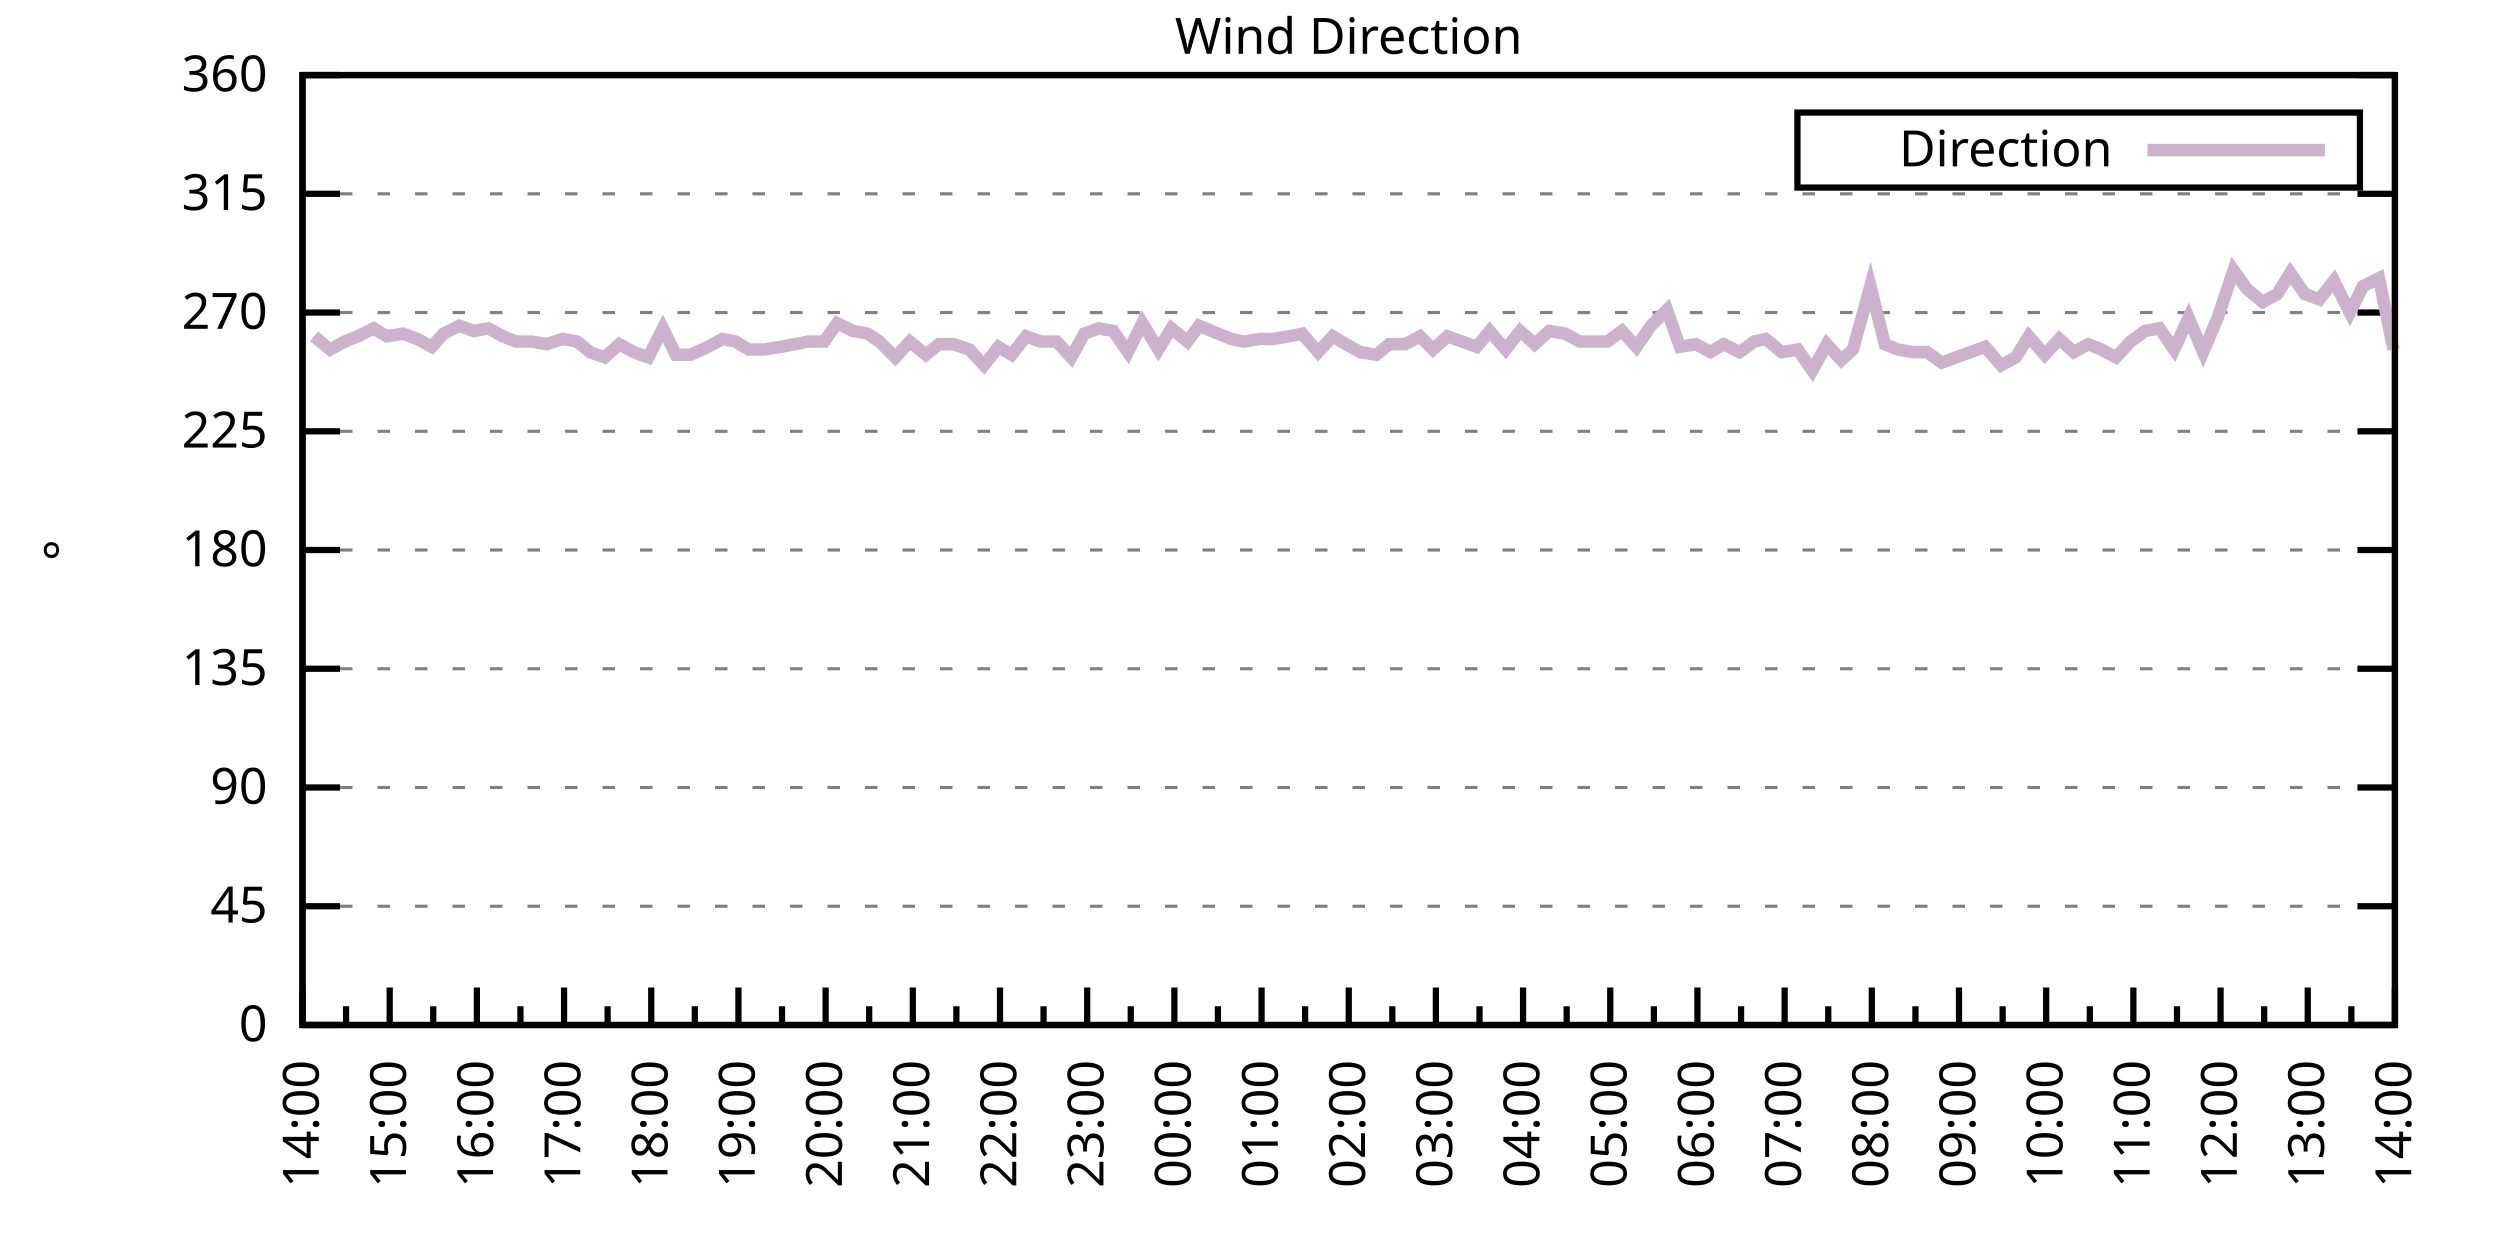
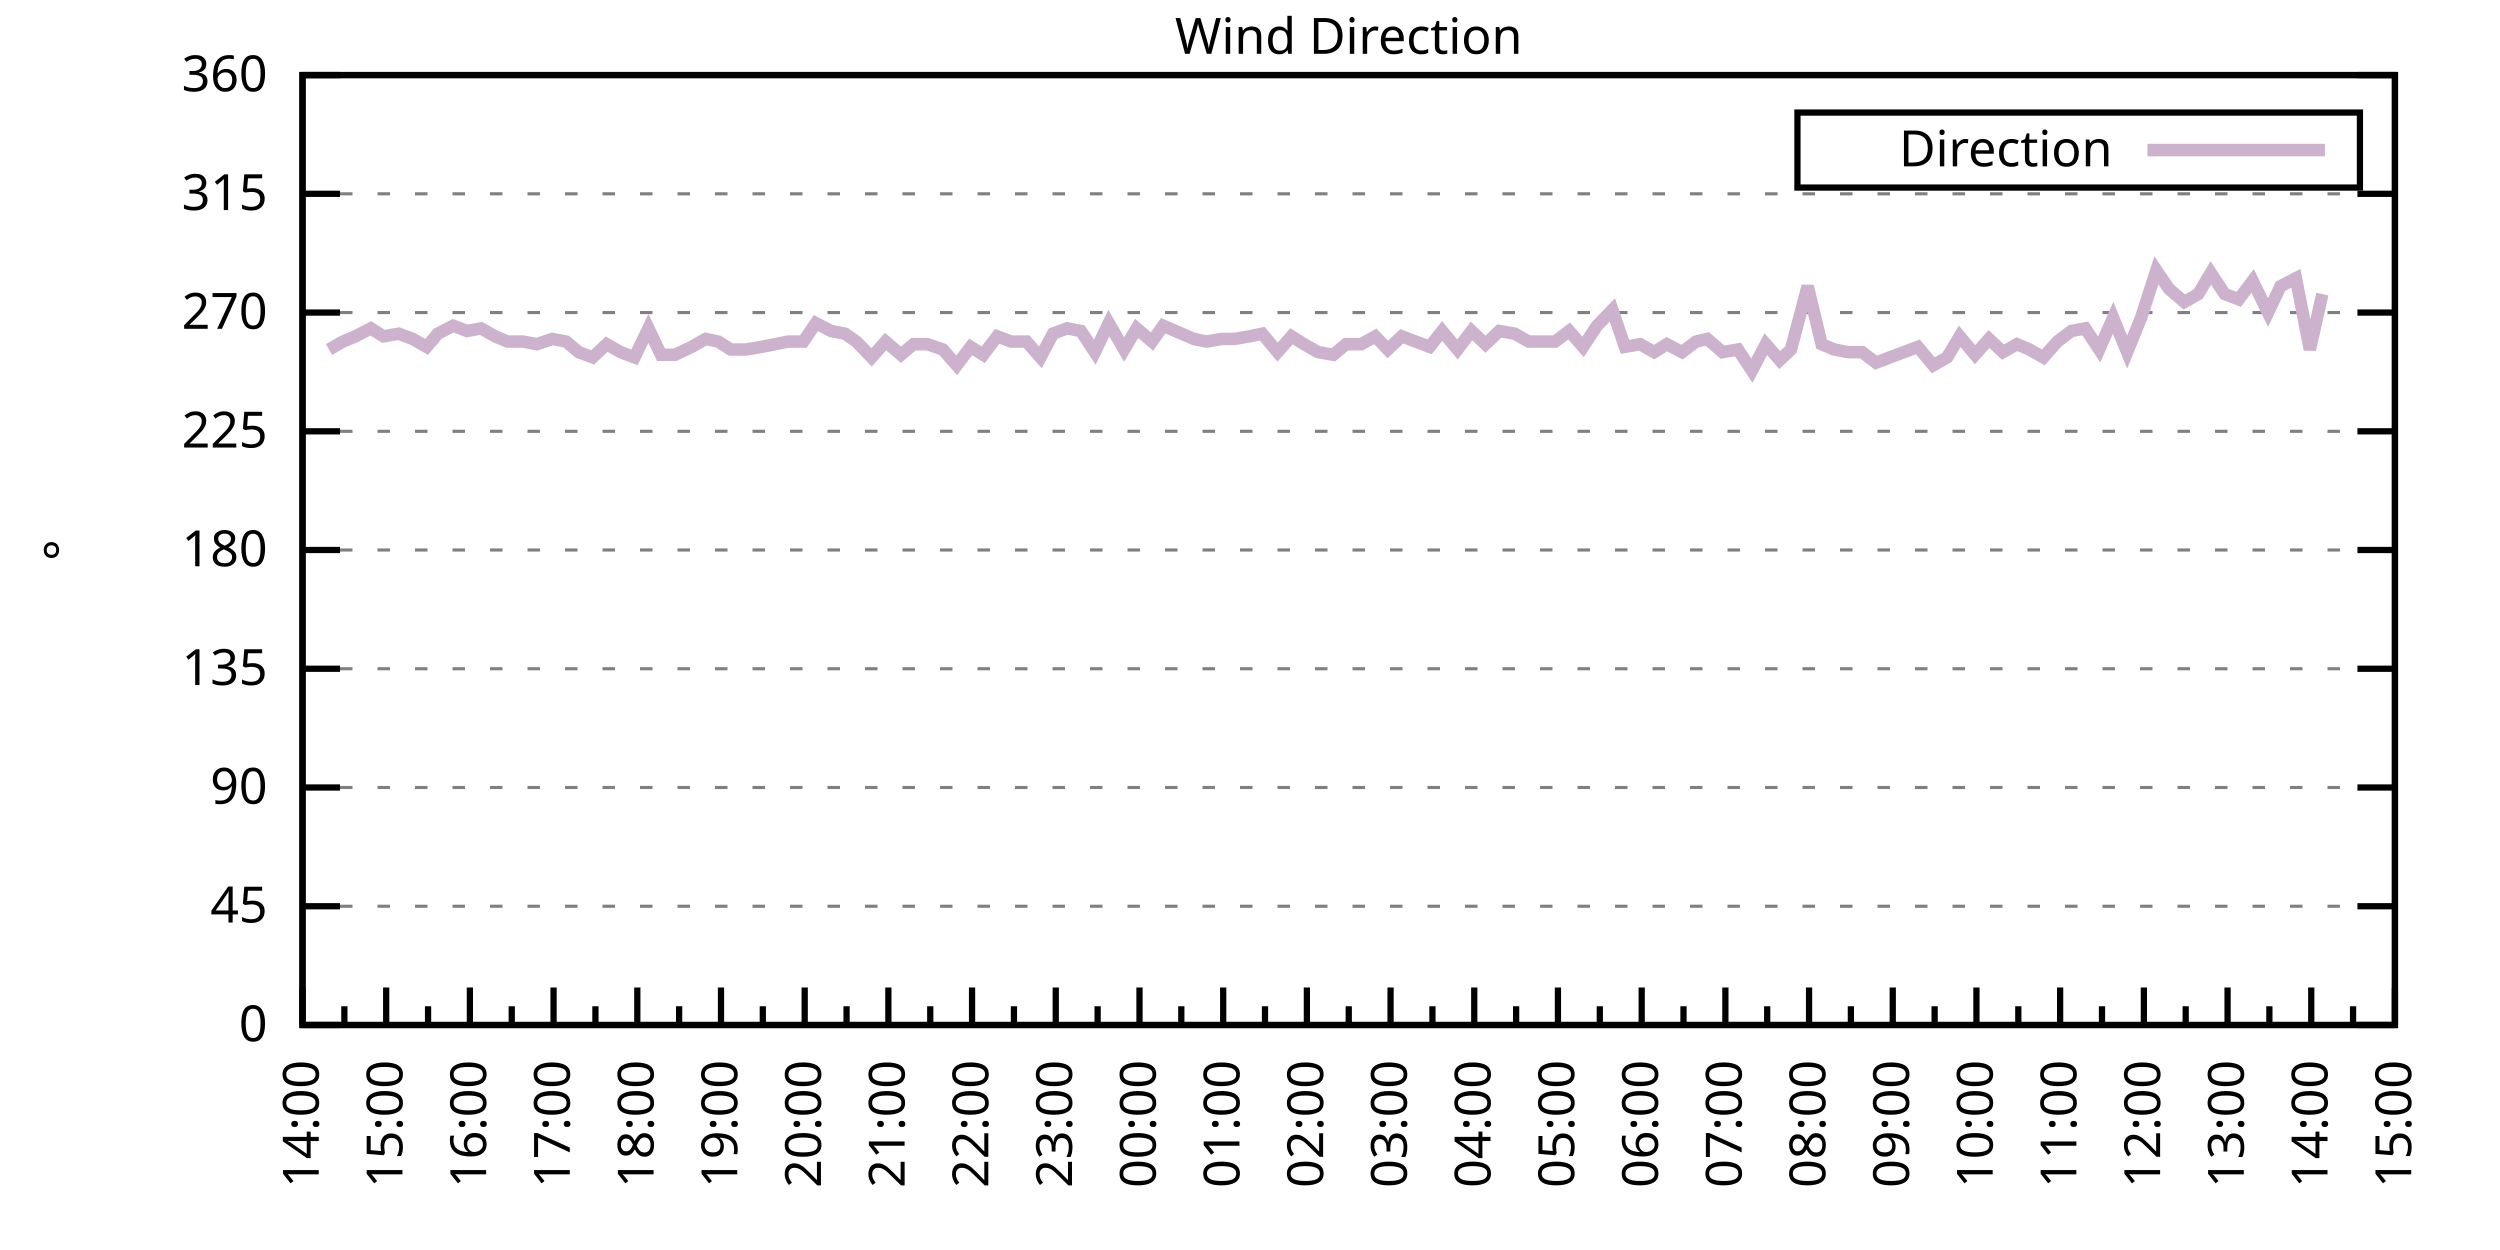
<svg xmlns="http://www.w3.org/2000/svg" xmlns:xlink="http://www.w3.org/1999/xlink" width="400" height="200" viewBox="0 0 400 200">
  <g id="gnuplot_canvas">
    <rect x="0" y="0" width="400" height="200" fill="none" />
    <defs>
      <circle id="gpDot" r="0.5" stroke-width="0.5" stroke="currentColor" />
      <path id="gpPt0" stroke-width="0.333" stroke="currentColor" d="M-1,0 h2 M0,-1 v2" />
      <path id="gpPt1" stroke-width="0.333" stroke="currentColor" d="M-1,-1 L1,1 M1,-1 L-1,1" />
      <path id="gpPt2" stroke-width="0.333" stroke="currentColor" d="M-1,0 L1,0 M0,-1 L0,1 M-1,-1 L1,1 M-1,1 L1,-1" />
      <rect id="gpPt3" stroke-width="0.333" stroke="currentColor" x="-1" y="-1" width="2" height="2" />
      <rect id="gpPt4" stroke-width="0.333" stroke="currentColor" fill="currentColor" x="-1" y="-1" width="2" height="2" />
      <circle id="gpPt5" stroke-width="0.333" stroke="currentColor" cx="0" cy="0" r="1" />
      <use xlink:href="#gpPt5" id="gpPt6" fill="currentColor" stroke="none" />
      <path id="gpPt7" stroke-width="0.333" stroke="currentColor" d="M0,-1.33 L-1.33,0.67 L1.33,0.67 z" />
      <use xlink:href="#gpPt7" id="gpPt8" fill="currentColor" stroke="none" />
      <use xlink:href="#gpPt7" id="gpPt9" stroke="currentColor" transform="rotate(180)" />
      <use xlink:href="#gpPt9" id="gpPt10" fill="currentColor" stroke="none" />
      <use xlink:href="#gpPt3" id="gpPt11" stroke="currentColor" transform="rotate(45)" />
      <use xlink:href="#gpPt11" id="gpPt12" fill="currentColor" stroke="none" />
      <path id="gpPt13" stroke-width="0.333" stroke="currentColor" d="M0,1.330 L1.265,0.411 L0.782,-1.067 L-0.782,-1.076 L-1.265,0.411 z" />
      <use xlink:href="#gpPt13" id="gpPt14" fill="currentColor" stroke="none" />
      <filter id="textbox" filterUnits="objectBoundingBox" x="0" y="0" height="1" width="1">
        <feFlood flood-color="white" flood-opacity="1" result="bgnd" />
        <feComposite in="SourceGraphic" in2="bgnd" operator="atop" />
      </filter>
      <filter id="greybox" filterUnits="objectBoundingBox" x="0" y="0" height="1" width="1">
        <feFlood flood-color="lightgrey" flood-opacity="1" result="grey" />
        <feComposite in="SourceGraphic" in2="grey" operator="atop" />
      </filter>
    </defs>
    <g fill="none" color="white" stroke="currentColor" stroke-width="1.00" stroke-linecap="butt" stroke-linejoin="miter">
</g>
    <g fill="none" color="black" stroke="currentColor" stroke-width="1.00" stroke-linecap="butt" stroke-linejoin="miter">
      <g stroke="none" shape-rendering="crispEdges">
        <polygon fill="rgb(255, 255, 255)" points="48.40,164.00 383.18,164.00 383.18,12.02 48.40,12.02 " />
      </g>
    </g>
    <g fill="none" color="black" stroke="currentColor" stroke-width="1.00" stroke-linecap="butt" stroke-linejoin="miter">
</g>
    <g fill="none" color="black" stroke="black" stroke-width="0.50" stroke-linecap="butt" stroke-linejoin="miter">
</g>
    <g fill="none" color="gray" stroke="currentColor" stroke-width="0.50" stroke-linecap="butt" stroke-linejoin="miter">
      <path stroke="gray" stroke-dasharray="2,4" class="gridline" d="M48.40,164.00 L383.19,164.00  " />
    </g>
    <g fill="none" color="gray" stroke="gray" stroke-width="1.00" stroke-linecap="butt" stroke-linejoin="miter">
</g>
    <g fill="none" color="black" stroke="currentColor" stroke-width="1.00" stroke-linecap="butt" stroke-linejoin="miter">
      <path stroke="black" d="M48.40,164.00 L54.40,164.00 M383.19,164.00 L377.19,164.00  " />
      <g transform="translate(42.80,166.60)" stroke="none" fill="black" font-family="Sans" font-size="8.00" text-anchor="end">
        <text>
          <tspan font-family="Sans"> 0</tspan>
        </text>
      </g>
    </g>
    <g fill="none" color="black" stroke="currentColor" stroke-width="1.00" stroke-linecap="butt" stroke-linejoin="miter">
</g>
    <g fill="none" color="black" stroke="black" stroke-width="0.50" stroke-linecap="butt" stroke-linejoin="miter">
</g>
    <g fill="none" color="gray" stroke="currentColor" stroke-width="0.50" stroke-linecap="butt" stroke-linejoin="miter">
      <path stroke="gray" stroke-dasharray="2,4" class="gridline" d="M48.40,145.00 L383.19,145.00  " />
    </g>
    <g fill="none" color="gray" stroke="gray" stroke-width="1.00" stroke-linecap="butt" stroke-linejoin="miter">
</g>
    <g fill="none" color="black" stroke="currentColor" stroke-width="1.00" stroke-linecap="butt" stroke-linejoin="miter">
      <path stroke="black" d="M48.40,145.00 L54.40,145.00 M383.19,145.00 L377.19,145.00  " />
      <g transform="translate(42.80,147.60)" stroke="none" fill="black" font-family="Sans" font-size="8.00" text-anchor="end">
        <text>
          <tspan font-family="Sans"> 45</tspan>
        </text>
      </g>
    </g>
    <g fill="none" color="black" stroke="currentColor" stroke-width="1.00" stroke-linecap="butt" stroke-linejoin="miter">
</g>
    <g fill="none" color="black" stroke="black" stroke-width="0.50" stroke-linecap="butt" stroke-linejoin="miter">
</g>
    <g fill="none" color="gray" stroke="currentColor" stroke-width="0.50" stroke-linecap="butt" stroke-linejoin="miter">
      <path stroke="gray" stroke-dasharray="2,4" class="gridline" d="M48.40,126.00 L383.19,126.00  " />
    </g>
    <g fill="none" color="gray" stroke="gray" stroke-width="1.00" stroke-linecap="butt" stroke-linejoin="miter">
</g>
    <g fill="none" color="black" stroke="currentColor" stroke-width="1.00" stroke-linecap="butt" stroke-linejoin="miter">
      <path stroke="black" d="M48.40,126.00 L54.40,126.00 M383.19,126.00 L377.19,126.00  " />
      <g transform="translate(42.80,128.60)" stroke="none" fill="black" font-family="Sans" font-size="8.00" text-anchor="end">
        <text>
          <tspan font-family="Sans"> 90</tspan>
        </text>
      </g>
    </g>
    <g fill="none" color="black" stroke="currentColor" stroke-width="1.00" stroke-linecap="butt" stroke-linejoin="miter">
</g>
    <g fill="none" color="black" stroke="black" stroke-width="0.50" stroke-linecap="butt" stroke-linejoin="miter">
</g>
    <g fill="none" color="gray" stroke="currentColor" stroke-width="0.50" stroke-linecap="butt" stroke-linejoin="miter">
      <path stroke="gray" stroke-dasharray="2,4" class="gridline" d="M48.40,107.00 L383.19,107.00  " />
    </g>
    <g fill="none" color="gray" stroke="gray" stroke-width="1.00" stroke-linecap="butt" stroke-linejoin="miter">
</g>
    <g fill="none" color="black" stroke="currentColor" stroke-width="1.00" stroke-linecap="butt" stroke-linejoin="miter">
      <path stroke="black" d="M48.40,107.00 L54.40,107.00 M383.19,107.00 L377.19,107.00  " />
      <g transform="translate(42.80,109.60)" stroke="none" fill="black" font-family="Sans" font-size="8.00" text-anchor="end">
        <text>
          <tspan font-family="Sans"> 135</tspan>
        </text>
      </g>
    </g>
    <g fill="none" color="black" stroke="currentColor" stroke-width="1.00" stroke-linecap="butt" stroke-linejoin="miter">
</g>
    <g fill="none" color="black" stroke="black" stroke-width="0.50" stroke-linecap="butt" stroke-linejoin="miter">
</g>
    <g fill="none" color="gray" stroke="currentColor" stroke-width="0.50" stroke-linecap="butt" stroke-linejoin="miter">
      <path stroke="gray" stroke-dasharray="2,4" class="gridline" d="M48.40,88.00 L383.19,88.00  " />
    </g>
    <g fill="none" color="gray" stroke="gray" stroke-width="1.00" stroke-linecap="butt" stroke-linejoin="miter">
</g>
    <g fill="none" color="black" stroke="currentColor" stroke-width="1.00" stroke-linecap="butt" stroke-linejoin="miter">
      <path stroke="black" d="M48.40,88.00 L54.40,88.00 M383.19,88.00 L377.19,88.00  " />
      <g transform="translate(42.80,90.60)" stroke="none" fill="black" font-family="Sans" font-size="8.00" text-anchor="end">
        <text>
          <tspan font-family="Sans"> 180</tspan>
        </text>
      </g>
    </g>
    <g fill="none" color="black" stroke="currentColor" stroke-width="1.00" stroke-linecap="butt" stroke-linejoin="miter">
</g>
    <g fill="none" color="black" stroke="black" stroke-width="0.50" stroke-linecap="butt" stroke-linejoin="miter">
</g>
    <g fill="none" color="gray" stroke="currentColor" stroke-width="0.50" stroke-linecap="butt" stroke-linejoin="miter">
      <path stroke="gray" stroke-dasharray="2,4" class="gridline" d="M48.40,69.01 L383.19,69.01  " />
    </g>
    <g fill="none" color="gray" stroke="gray" stroke-width="1.00" stroke-linecap="butt" stroke-linejoin="miter">
</g>
    <g fill="none" color="black" stroke="currentColor" stroke-width="1.00" stroke-linecap="butt" stroke-linejoin="miter">
      <path stroke="black" d="M48.40,69.01 L54.40,69.01 M383.19,69.01 L377.19,69.01  " />
      <g transform="translate(42.80,71.61)" stroke="none" fill="black" font-family="Sans" font-size="8.00" text-anchor="end">
        <text>
          <tspan font-family="Sans"> 225</tspan>
        </text>
      </g>
    </g>
    <g fill="none" color="black" stroke="currentColor" stroke-width="1.00" stroke-linecap="butt" stroke-linejoin="miter">
</g>
    <g fill="none" color="black" stroke="black" stroke-width="0.50" stroke-linecap="butt" stroke-linejoin="miter">
</g>
    <g fill="none" color="gray" stroke="currentColor" stroke-width="0.50" stroke-linecap="butt" stroke-linejoin="miter">
      <path stroke="gray" stroke-dasharray="2,4" class="gridline" d="M48.40,50.01 L383.19,50.01  " />
    </g>
    <g fill="none" color="gray" stroke="gray" stroke-width="1.00" stroke-linecap="butt" stroke-linejoin="miter">
</g>
    <g fill="none" color="black" stroke="currentColor" stroke-width="1.00" stroke-linecap="butt" stroke-linejoin="miter">
      <path stroke="black" d="M48.40,50.01 L54.40,50.01 M383.19,50.01 L377.19,50.01  " />
      <g transform="translate(42.80,52.61)" stroke="none" fill="black" font-family="Sans" font-size="8.00" text-anchor="end">
        <text>
          <tspan font-family="Sans"> 270</tspan>
        </text>
      </g>
    </g>
    <g fill="none" color="black" stroke="currentColor" stroke-width="1.00" stroke-linecap="butt" stroke-linejoin="miter">
</g>
    <g fill="none" color="black" stroke="black" stroke-width="0.50" stroke-linecap="butt" stroke-linejoin="miter">
</g>
    <g fill="none" color="gray" stroke="currentColor" stroke-width="0.50" stroke-linecap="butt" stroke-linejoin="miter">
      <path stroke="gray" stroke-dasharray="2,4" class="gridline" d="M48.40,31.01 L383.19,31.01  " />
    </g>
    <g fill="none" color="gray" stroke="gray" stroke-width="1.00" stroke-linecap="butt" stroke-linejoin="miter">
</g>
    <g fill="none" color="black" stroke="currentColor" stroke-width="1.00" stroke-linecap="butt" stroke-linejoin="miter">
      <path stroke="black" d="M48.40,31.01 L54.40,31.01 M383.19,31.01 L377.19,31.01  " />
      <g transform="translate(42.80,33.61)" stroke="none" fill="black" font-family="Sans" font-size="8.00" text-anchor="end">
        <text>
          <tspan font-family="Sans"> 315</tspan>
        </text>
      </g>
    </g>
    <g fill="none" color="black" stroke="currentColor" stroke-width="1.00" stroke-linecap="butt" stroke-linejoin="miter">
</g>
    <g fill="none" color="black" stroke="black" stroke-width="0.50" stroke-linecap="butt" stroke-linejoin="miter">
</g>
    <g fill="none" color="gray" stroke="currentColor" stroke-width="0.50" stroke-linecap="butt" stroke-linejoin="miter">
      <path stroke="gray" stroke-dasharray="2,4" class="gridline" d="M48.40,12.01 L383.19,12.01  " />
    </g>
    <g fill="none" color="gray" stroke="gray" stroke-width="1.00" stroke-linecap="butt" stroke-linejoin="miter">
</g>
    <g fill="none" color="black" stroke="currentColor" stroke-width="1.00" stroke-linecap="butt" stroke-linejoin="miter">
      <path stroke="black" d="M48.40,12.01 L54.40,12.01 M383.19,12.01 L377.19,12.01  " />
      <g transform="translate(42.80,14.61)" stroke="none" fill="black" font-family="Sans" font-size="8.00" text-anchor="end">
        <text>
          <tspan font-family="Sans"> 360</tspan>
        </text>
      </g>
    </g>
    <g fill="none" color="black" stroke="currentColor" stroke-width="1.00" stroke-linecap="butt" stroke-linejoin="miter">
      <path stroke="black" d="M48.40,164.00 L48.40,158.00  " />
      <g transform="translate(51.00,169.60) rotate(270)" stroke="none" fill="black" font-family="Sans" font-size="8.00" text-anchor="end">
        <text>
          <tspan font-family="Sans">14:00</tspan>
        </text>
      </g>
    </g>
    <g fill="none" color="black" stroke="currentColor" stroke-width="1.00" stroke-linecap="butt" stroke-linejoin="miter">
-       <path stroke="black" d="M55.37,164.00 L55.37,161.00 M62.35,164.00 L62.35,158.00  " />
-       <g transform="translate(64.95,169.60) rotate(270)" stroke="none" fill="black" font-family="Sans" font-size="8.00" text-anchor="end">
+       <path stroke="black" d="M55.10,164.00 L55.10,161.00 M61.79,164.00 L61.79,158.00  " />
+       <g transform="translate(64.39,169.60) rotate(270)" stroke="none" fill="black" font-family="Sans" font-size="8.00" text-anchor="end">
        <text>
          <tspan font-family="Sans">15:00</tspan>
        </text>
      </g>
    </g>
    <g fill="none" color="black" stroke="currentColor" stroke-width="1.00" stroke-linecap="butt" stroke-linejoin="miter">
-       <path stroke="black" d="M69.32,164.00 L69.32,161.00 M76.30,164.00 L76.30,158.00  " />
-       <g transform="translate(78.90,169.60) rotate(270)" stroke="none" fill="black" font-family="Sans" font-size="8.00" text-anchor="end">
+       <path stroke="black" d="M68.49,164.00 L68.49,161.00 M75.18,164.00 L75.18,158.00  " />
+       <g transform="translate(77.78,169.60) rotate(270)" stroke="none" fill="black" font-family="Sans" font-size="8.00" text-anchor="end">
        <text>
          <tspan font-family="Sans">16:00</tspan>
        </text>
      </g>
    </g>
    <g fill="none" color="black" stroke="currentColor" stroke-width="1.00" stroke-linecap="butt" stroke-linejoin="miter">
-       <path stroke="black" d="M83.27,164.00 L83.27,161.00 M90.25,164.00 L90.25,158.00  " />
-       <g transform="translate(92.85,169.60) rotate(270)" stroke="none" fill="black" font-family="Sans" font-size="8.00" text-anchor="end">
+       <path stroke="black" d="M81.88,164.00 L81.88,161.00 M88.57,164.00 L88.57,158.00  " />
+       <g transform="translate(91.17,169.60) rotate(270)" stroke="none" fill="black" font-family="Sans" font-size="8.00" text-anchor="end">
        <text>
          <tspan font-family="Sans">17:00</tspan>
        </text>
      </g>
    </g>
    <g fill="none" color="black" stroke="currentColor" stroke-width="1.00" stroke-linecap="butt" stroke-linejoin="miter">
-       <path stroke="black" d="M97.22,164.00 L97.22,161.00 M104.20,164.00 L104.20,158.00  " />
-       <g transform="translate(106.80,169.60) rotate(270)" stroke="none" fill="black" font-family="Sans" font-size="8.00" text-anchor="end">
+       <path stroke="black" d="M95.27,164.00 L95.27,161.00 M101.97,164.00 L101.97,158.00  " />
+       <g transform="translate(104.57,169.60) rotate(270)" stroke="none" fill="black" font-family="Sans" font-size="8.00" text-anchor="end">
        <text>
          <tspan font-family="Sans">18:00</tspan>
        </text>
      </g>
    </g>
    <g fill="none" color="black" stroke="currentColor" stroke-width="1.00" stroke-linecap="butt" stroke-linejoin="miter">
-       <path stroke="black" d="M111.17,164.00 L111.17,161.00 M118.15,164.00 L118.15,158.00  " />
-       <g transform="translate(120.75,169.60) rotate(270)" stroke="none" fill="black" font-family="Sans" font-size="8.00" text-anchor="end">
+       <path stroke="black" d="M108.66,164.00 L108.66,161.00 M115.36,164.00 L115.36,158.00  " />
+       <g transform="translate(117.96,169.60) rotate(270)" stroke="none" fill="black" font-family="Sans" font-size="8.00" text-anchor="end">
        <text>
          <tspan font-family="Sans">19:00</tspan>
        </text>
      </g>
    </g>
    <g fill="none" color="black" stroke="currentColor" stroke-width="1.00" stroke-linecap="butt" stroke-linejoin="miter">
-       <path stroke="black" d="M125.12,164.00 L125.12,161.00 M132.10,164.00 L132.10,158.00  " />
-       <g transform="translate(134.70,169.60) rotate(270)" stroke="none" fill="black" font-family="Sans" font-size="8.00" text-anchor="end">
+       <path stroke="black" d="M122.05,164.00 L122.05,161.00 M128.75,164.00 L128.75,158.00  " />
+       <g transform="translate(131.35,169.60) rotate(270)" stroke="none" fill="black" font-family="Sans" font-size="8.00" text-anchor="end">
        <text>
          <tspan font-family="Sans">20:00</tspan>
        </text>
      </g>
    </g>
    <g fill="none" color="black" stroke="currentColor" stroke-width="1.00" stroke-linecap="butt" stroke-linejoin="miter">
-       <path stroke="black" d="M139.07,164.00 L139.07,161.00 M146.05,164.00 L146.05,158.00  " />
-       <g transform="translate(148.65,169.60) rotate(270)" stroke="none" fill="black" font-family="Sans" font-size="8.00" text-anchor="end">
+       <path stroke="black" d="M135.45,164.00 L135.45,161.00 M142.14,164.00 L142.14,158.00  " />
+       <g transform="translate(144.74,169.60) rotate(270)" stroke="none" fill="black" font-family="Sans" font-size="8.00" text-anchor="end">
        <text>
          <tspan font-family="Sans">21:00</tspan>
        </text>
      </g>
    </g>
    <g fill="none" color="black" stroke="currentColor" stroke-width="1.00" stroke-linecap="butt" stroke-linejoin="miter">
-       <path stroke="black" d="M153.02,164.00 L153.02,161.00 M160.00,164.00 L160.00,158.00  " />
-       <g transform="translate(162.60,169.60) rotate(270)" stroke="none" fill="black" font-family="Sans" font-size="8.00" text-anchor="end">
+       <path stroke="black" d="M148.84,164.00 L148.84,161.00 M155.53,164.00 L155.53,158.00  " />
+       <g transform="translate(158.13,169.60) rotate(270)" stroke="none" fill="black" font-family="Sans" font-size="8.00" text-anchor="end">
        <text>
          <tspan font-family="Sans">22:00</tspan>
        </text>
      </g>
    </g>
    <g fill="none" color="black" stroke="currentColor" stroke-width="1.00" stroke-linecap="butt" stroke-linejoin="miter">
-       <path stroke="black" d="M166.97,164.00 L166.97,161.00 M173.95,164.00 L173.95,158.00  " />
-       <g transform="translate(176.55,169.60) rotate(270)" stroke="none" fill="black" font-family="Sans" font-size="8.00" text-anchor="end">
+       <path stroke="black" d="M162.23,164.00 L162.23,161.00 M168.92,164.00 L168.92,158.00  " />
+       <g transform="translate(171.52,169.60) rotate(270)" stroke="none" fill="black" font-family="Sans" font-size="8.00" text-anchor="end">
        <text>
          <tspan font-family="Sans">23:00</tspan>
        </text>
      </g>
    </g>
    <g fill="none" color="black" stroke="currentColor" stroke-width="1.00" stroke-linecap="butt" stroke-linejoin="miter">
-       <path stroke="black" d="M180.92,164.00 L180.92,161.00 M187.90,164.00 L187.90,158.00  " />
-       <g transform="translate(190.50,169.60) rotate(270)" stroke="none" fill="black" font-family="Sans" font-size="8.00" text-anchor="end">
+       <path stroke="black" d="M175.62,164.00 L175.62,161.00 M182.32,164.00 L182.32,158.00  " />
+       <g transform="translate(184.92,169.60) rotate(270)" stroke="none" fill="black" font-family="Sans" font-size="8.00" text-anchor="end">
        <text>
          <tspan font-family="Sans">00:00</tspan>
        </text>
      </g>
    </g>
    <g fill="none" color="black" stroke="currentColor" stroke-width="1.00" stroke-linecap="butt" stroke-linejoin="miter">
-       <path stroke="black" d="M194.87,164.00 L194.87,161.00 M201.85,164.00 L201.85,158.00  " />
-       <g transform="translate(204.45,169.60) rotate(270)" stroke="none" fill="black" font-family="Sans" font-size="8.00" text-anchor="end">
+       <path stroke="black" d="M189.01,164.00 L189.01,161.00 M195.71,164.00 L195.71,158.00  " />
+       <g transform="translate(198.31,169.60) rotate(270)" stroke="none" fill="black" font-family="Sans" font-size="8.00" text-anchor="end">
        <text>
          <tspan font-family="Sans">01:00</tspan>
        </text>
      </g>
    </g>
    <g fill="none" color="black" stroke="currentColor" stroke-width="1.00" stroke-linecap="butt" stroke-linejoin="miter">
-       <path stroke="black" d="M208.82,164.00 L208.82,161.00 M215.80,164.00 L215.80,158.00  " />
-       <g transform="translate(218.40,169.60) rotate(270)" stroke="none" fill="black" font-family="Sans" font-size="8.00" text-anchor="end">
+       <path stroke="black" d="M202.40,164.00 L202.40,161.00 M209.10,164.00 L209.10,158.00  " />
+       <g transform="translate(211.70,169.60) rotate(270)" stroke="none" fill="black" font-family="Sans" font-size="8.00" text-anchor="end">
        <text>
          <tspan font-family="Sans">02:00</tspan>
        </text>
      </g>
    </g>
    <g fill="none" color="black" stroke="currentColor" stroke-width="1.00" stroke-linecap="butt" stroke-linejoin="miter">
-       <path stroke="black" d="M222.77,164.00 L222.77,161.00 M229.74,164.00 L229.74,158.00  " />
-       <g transform="translate(232.34,169.60) rotate(270)" stroke="none" fill="black" font-family="Sans" font-size="8.00" text-anchor="end">
+       <path stroke="black" d="M215.80,164.00 L215.80,161.00 M222.49,164.00 L222.49,158.00  " />
+       <g transform="translate(225.09,169.60) rotate(270)" stroke="none" fill="black" font-family="Sans" font-size="8.00" text-anchor="end">
        <text>
          <tspan font-family="Sans">03:00</tspan>
        </text>
      </g>
    </g>
    <g fill="none" color="black" stroke="currentColor" stroke-width="1.00" stroke-linecap="butt" stroke-linejoin="miter">
-       <path stroke="black" d="M236.72,164.00 L236.72,161.00 M243.69,164.00 L243.69,158.00  " />
-       <g transform="translate(246.29,169.60) rotate(270)" stroke="none" fill="black" font-family="Sans" font-size="8.00" text-anchor="end">
+       <path stroke="black" d="M229.19,164.00 L229.19,161.00 M235.88,164.00 L235.88,158.00  " />
+       <g transform="translate(238.48,169.60) rotate(270)" stroke="none" fill="black" font-family="Sans" font-size="8.00" text-anchor="end">
        <text>
          <tspan font-family="Sans">04:00</tspan>
        </text>
      </g>
    </g>
    <g fill="none" color="black" stroke="currentColor" stroke-width="1.00" stroke-linecap="butt" stroke-linejoin="miter">
-       <path stroke="black" d="M250.67,164.00 L250.67,161.00 M257.64,164.00 L257.64,158.00  " />
-       <g transform="translate(260.24,169.60) rotate(270)" stroke="none" fill="black" font-family="Sans" font-size="8.00" text-anchor="end">
+       <path stroke="black" d="M242.58,164.00 L242.58,161.00 M249.27,164.00 L249.27,158.00  " />
+       <g transform="translate(251.87,169.60) rotate(270)" stroke="none" fill="black" font-family="Sans" font-size="8.00" text-anchor="end">
        <text>
          <tspan font-family="Sans">05:00</tspan>
        </text>
      </g>
    </g>
    <g fill="none" color="black" stroke="currentColor" stroke-width="1.00" stroke-linecap="butt" stroke-linejoin="miter">
-       <path stroke="black" d="M264.62,164.00 L264.62,161.00 M271.59,164.00 L271.59,158.00  " />
-       <g transform="translate(274.19,169.60) rotate(270)" stroke="none" fill="black" font-family="Sans" font-size="8.00" text-anchor="end">
+       <path stroke="black" d="M255.97,164.00 L255.97,161.00 M262.67,164.00 L262.67,158.00  " />
+       <g transform="translate(265.27,169.60) rotate(270)" stroke="none" fill="black" font-family="Sans" font-size="8.00" text-anchor="end">
        <text>
          <tspan font-family="Sans">06:00</tspan>
        </text>
      </g>
    </g>
    <g fill="none" color="black" stroke="currentColor" stroke-width="1.00" stroke-linecap="butt" stroke-linejoin="miter">
-       <path stroke="black" d="M278.57,164.00 L278.57,161.00 M285.54,164.00 L285.54,158.00  " />
-       <g transform="translate(288.14,169.60) rotate(270)" stroke="none" fill="black" font-family="Sans" font-size="8.00" text-anchor="end">
+       <path stroke="black" d="M269.36,164.00 L269.36,161.00 M276.06,164.00 L276.06,158.00  " />
+       <g transform="translate(278.66,169.60) rotate(270)" stroke="none" fill="black" font-family="Sans" font-size="8.00" text-anchor="end">
        <text>
          <tspan font-family="Sans">07:00</tspan>
        </text>
      </g>
    </g>
    <g fill="none" color="black" stroke="currentColor" stroke-width="1.00" stroke-linecap="butt" stroke-linejoin="miter">
-       <path stroke="black" d="M292.52,164.00 L292.52,161.00 M299.49,164.00 L299.49,158.00  " />
-       <g transform="translate(302.09,169.60) rotate(270)" stroke="none" fill="black" font-family="Sans" font-size="8.00" text-anchor="end">
+       <path stroke="black" d="M282.75,164.00 L282.75,161.00 M289.45,164.00 L289.45,158.00  " />
+       <g transform="translate(292.05,169.60) rotate(270)" stroke="none" fill="black" font-family="Sans" font-size="8.00" text-anchor="end">
        <text>
          <tspan font-family="Sans">08:00</tspan>
        </text>
      </g>
    </g>
    <g fill="none" color="black" stroke="currentColor" stroke-width="1.00" stroke-linecap="butt" stroke-linejoin="miter">
-       <path stroke="black" d="M306.47,164.00 L306.47,161.00 M313.44,164.00 L313.44,158.00  " />
-       <g transform="translate(316.04,169.60) rotate(270)" stroke="none" fill="black" font-family="Sans" font-size="8.00" text-anchor="end">
+       <path stroke="black" d="M296.14,164.00 L296.14,161.00 M302.84,164.00 L302.84,158.00  " />
+       <g transform="translate(305.44,169.60) rotate(270)" stroke="none" fill="black" font-family="Sans" font-size="8.00" text-anchor="end">
        <text>
          <tspan font-family="Sans">09:00</tspan>
        </text>
      </g>
    </g>
    <g fill="none" color="black" stroke="currentColor" stroke-width="1.00" stroke-linecap="butt" stroke-linejoin="miter">
-       <path stroke="black" d="M320.42,164.00 L320.42,161.00 M327.39,164.00 L327.39,158.00  " />
-       <g transform="translate(329.99,169.60) rotate(270)" stroke="none" fill="black" font-family="Sans" font-size="8.00" text-anchor="end">
+       <path stroke="black" d="M309.54,164.00 L309.54,161.00 M316.23,164.00 L316.23,158.00  " />
+       <g transform="translate(318.83,169.60) rotate(270)" stroke="none" fill="black" font-family="Sans" font-size="8.00" text-anchor="end">
        <text>
          <tspan font-family="Sans">10:00</tspan>
        </text>
      </g>
    </g>
    <g fill="none" color="black" stroke="currentColor" stroke-width="1.00" stroke-linecap="butt" stroke-linejoin="miter">
-       <path stroke="black" d="M334.37,164.00 L334.37,161.00 M341.34,164.00 L341.34,158.00  " />
-       <g transform="translate(343.94,169.60) rotate(270)" stroke="none" fill="black" font-family="Sans" font-size="8.00" text-anchor="end">
+       <path stroke="black" d="M322.93,164.00 L322.93,161.00 M329.62,164.00 L329.62,158.00  " />
+       <g transform="translate(332.22,169.60) rotate(270)" stroke="none" fill="black" font-family="Sans" font-size="8.00" text-anchor="end">
        <text>
          <tspan font-family="Sans">11:00</tspan>
        </text>
      </g>
    </g>
    <g fill="none" color="black" stroke="currentColor" stroke-width="1.00" stroke-linecap="butt" stroke-linejoin="miter">
-       <path stroke="black" d="M348.32,164.00 L348.32,161.00 M355.29,164.00 L355.29,158.00  " />
-       <g transform="translate(357.89,169.60) rotate(270)" stroke="none" fill="black" font-family="Sans" font-size="8.00" text-anchor="end">
+       <path stroke="black" d="M336.32,164.00 L336.32,161.00 M343.02,164.00 L343.02,158.00  " />
+       <g transform="translate(345.62,169.60) rotate(270)" stroke="none" fill="black" font-family="Sans" font-size="8.00" text-anchor="end">
        <text>
          <tspan font-family="Sans">12:00</tspan>
        </text>
      </g>
    </g>
    <g fill="none" color="black" stroke="currentColor" stroke-width="1.00" stroke-linecap="butt" stroke-linejoin="miter">
-       <path stroke="black" d="M362.27,164.00 L362.27,161.00 M369.24,164.00 L369.24,158.00  " />
-       <g transform="translate(371.84,169.60) rotate(270)" stroke="none" fill="black" font-family="Sans" font-size="8.00" text-anchor="end">
+       <path stroke="black" d="M349.71,164.00 L349.71,161.00 M356.41,164.00 L356.41,158.00  " />
+       <g transform="translate(359.01,169.60) rotate(270)" stroke="none" fill="black" font-family="Sans" font-size="8.00" text-anchor="end">
        <text>
          <tspan font-family="Sans">13:00</tspan>
        </text>
      </g>
    </g>
    <g fill="none" color="black" stroke="currentColor" stroke-width="1.00" stroke-linecap="butt" stroke-linejoin="miter">
-       <path stroke="black" d="M376.22,164.00 L376.22,161.00 M383.19,164.00 L383.19,158.00  " />
+       <path stroke="black" d="M363.10,164.00 L363.10,161.00 M369.80,164.00 L369.80,158.00  " />
+       <g transform="translate(372.40,169.60) rotate(270)" stroke="none" fill="black" font-family="Sans" font-size="8.00" text-anchor="end">
+         <text>
+           <tspan font-family="Sans">14:00</tspan>
+         </text>
+       </g>
+     </g>
+     <g fill="none" color="black" stroke="currentColor" stroke-width="1.00" stroke-linecap="butt" stroke-linejoin="miter">
+       <path stroke="black" d="M376.49,164.00 L376.49,161.00 M383.19,164.00 L383.19,158.00  " />
      <g transform="translate(385.79,169.60) rotate(270)" stroke="none" fill="black" font-family="Sans" font-size="8.00" text-anchor="end">
        <text>
-           <tspan font-family="Sans">14:00</tspan>
+           <tspan font-family="Sans">15:00</tspan>
        </text>
      </g>
    </g>
    <g fill="none" color="black" stroke="currentColor" stroke-width="1.00" stroke-linecap="butt" stroke-linejoin="miter">
</g>
    <g fill="none" color="black" stroke="currentColor" stroke-width="1.00" stroke-linecap="butt" stroke-linejoin="miter">
      <path stroke="black" d="M48.40,12.01 L48.40,164.00 L383.19,164.00 L383.19,12.01 L48.40,12.01 Z  " />
    </g>
    <g fill="none" color="black" stroke="currentColor" stroke-width="1.00" stroke-linecap="butt" stroke-linejoin="miter">
      <g transform="translate(12.80,88.01) rotate(270)" stroke="none" fill="black" font-family="Sans" font-size="8.00" text-anchor="middle">
        <text>
          <tspan font-family="Sans">°</tspan>
        </text>
      </g>
    </g>
    <g fill="none" color="black" stroke="currentColor" stroke-width="1.00" stroke-linecap="butt" stroke-linejoin="miter">
</g>
    <g fill="none" color="black" stroke="currentColor" stroke-width="1.00" stroke-linecap="butt" stroke-linejoin="miter">
      <path stroke="black" d="M287.59,30.01 L287.59,18.01 L377.59,18.01 L377.59,30.01 L287.59,30.01 Z  " />
    </g>
    <g id="Wind_direction_plot_1">
      <g fill="none" color="white" stroke="black" stroke-width="2.00" stroke-linecap="butt" stroke-linejoin="miter">
</g>
      <g fill="none" color="black" stroke="currentColor" stroke-width="2.00" stroke-linecap="butt" stroke-linejoin="miter">
        <g transform="translate(337.99,26.61)" stroke="none" fill="black" font-family="Sans" font-size="8.00" text-anchor="end">
          <text>
            <tspan font-family="Sans">Direction</tspan>
          </text>
        </g>
      </g>
      <g fill="none" color="black" stroke="currentColor" stroke-width="2.00" stroke-linecap="butt" stroke-linejoin="miter">
-         <path stroke="rgb(204, 178, 204)" d="M343.59,24.01 L371.99,24.01 M50.26,53.81 L52.82,55.92 L55.14,54.65 L57.23,53.81 L59.79,52.54 L61.88,53.81   L64.44,53.39 L66.77,54.23 L69.09,55.50 L70.95,53.39 L73.51,52.12 L75.83,52.96 L78.16,52.54 L80.48,53.81   L82.58,54.65 L85.13,54.65 L87.46,55.07 L90.02,54.23 L92.34,54.65 L94.43,56.34 L96.76,57.18 L99.08,55.07   L101.41,56.34 L103.73,57.18 L106.06,52.54 L108.15,56.76 L110.48,56.76 L113.27,55.50 L115.59,54.23 L117.68,54.65   L119.78,55.92 L122.33,55.92 L124.89,55.50 L127.22,55.07 L129.31,54.65 L131.87,54.65 L133.96,51.70 L136.51,52.96   L138.84,53.39 L140.70,54.65 L143.26,57.18 L145.58,54.65 L148.14,56.76 L150.23,55.07 L152.56,55.07 L155.11,55.92   L157.44,58.45 L159.76,55.50 L161.86,56.76 L164.18,53.81 L166.51,54.65 L169.06,54.65 L171.39,57.18 L173.48,53.39   L175.81,52.54 L178.13,52.96 L180.46,56.34 L182.78,51.70 L185.34,55.92 L187.43,52.54 L189.99,54.65 L191.85,52.12   L196.96,54.23 L199.06,54.65 L201.61,54.23 L203.71,54.23 L206.26,53.81 L208.36,53.39 L210.91,56.34 L213.24,53.81   L215.33,55.07 L217.65,56.34 L220.21,56.76 L222.30,55.07 L224.86,55.07 L227.19,53.81 L229.28,55.92 L231.60,53.81   L233.93,54.65 L236.25,55.50 L238.35,52.96 L240.90,55.92 L243.23,52.96 L245.55,55.07 L247.88,52.96 L250.44,53.39   L252.76,54.65 L257.18,54.65 L259.50,52.96 L261.83,55.50 L264.15,52.12 L266.71,49.59 L268.80,55.50 L271.36,55.07   L273.69,56.34 L275.78,55.07 L278.34,56.34 L280.66,54.65 L282.52,54.23 L285.08,56.34 L287.64,55.92 L289.96,59.30   L292.29,55.07 L294.61,57.61 L296.47,55.92 L299.26,45.79 L301.58,55.07 L303.68,55.92 L306.00,56.34 L308.33,56.34   L310.65,58.03 L312.98,57.18 L315.30,56.34 L317.63,55.50 L320.18,58.45 L322.51,57.18 L324.60,53.81 L327.16,56.76   L329.48,54.23 L331.81,56.34 L334.13,55.07 L336.23,55.92 L338.55,57.18 L340.88,54.65 L343.20,52.96 L345.53,52.54   L347.85,55.92 L350.18,50.85 L352.50,56.34 L354.83,50.85 L357.38,43.25 L359.48,46.21 L362.03,48.32 L364.36,47.05   L366.45,43.67 L368.78,47.05 L371.10,47.90 L373.43,44.94 L375.98,50.01 L378.08,45.79 L380.63,44.52 L382.96,55.92    " />
+         <path stroke="rgb(204, 178, 204)" d="M343.59,24.01 L371.99,24.01 M52.64,55.92 L54.87,54.65 L56.88,53.81 L59.34,52.54 L61.35,53.81 L63.80,53.39   L66.03,54.23 L68.26,55.50 L70.05,53.39 L72.50,52.12 L74.74,52.96 L76.97,52.54 L79.20,53.81 L81.21,54.65   L83.66,54.65 L85.90,55.07 L88.35,54.23 L90.58,54.65 L92.59,56.34 L94.82,57.18 L97.06,55.07 L99.29,56.34   L101.52,57.18 L103.75,52.54 L105.76,56.76 L107.99,56.76 L110.67,55.50 L112.90,54.23 L114.91,54.65 L116.92,55.92   L119.38,55.92 L121.83,55.50 L124.06,55.07 L126.07,54.65 L128.53,54.65 L130.54,51.70 L132.99,52.96 L135.22,53.39   L137.01,54.65 L139.46,57.18 L141.69,54.65 L144.15,56.76 L146.16,55.07 L148.39,55.07 L150.85,55.92 L153.08,58.45   L155.31,55.50 L157.32,56.76 L159.55,53.81 L161.78,54.65 L164.24,54.65 L166.47,57.18 L168.48,53.39 L170.71,52.54   L172.94,52.96 L175.17,56.34 L177.41,51.70 L179.86,55.92 L181.87,52.54 L184.32,54.65 L186.11,52.12 L191.02,54.23   L193.03,54.65 L195.48,54.23 L197.49,54.23 L199.95,53.81 L201.96,53.39 L204.41,56.34 L206.64,53.81 L208.65,55.07   L210.88,56.34 L213.34,56.76 L215.35,55.07 L217.80,55.07 L220.04,53.81 L222.04,55.92 L224.28,53.81 L226.51,54.65   L228.74,55.50 L230.75,52.96 L233.20,55.92 L235.44,52.96 L237.67,55.07 L239.90,52.96 L242.36,53.39 L244.59,54.65   L248.83,54.65 L251.06,52.96 L253.29,55.50 L255.52,52.12 L257.98,49.59 L259.99,55.50 L262.44,55.07 L264.67,56.34   L266.68,55.07 L269.14,56.34 L271.37,54.65 L273.16,54.23 L275.61,56.34 L278.07,55.92 L280.30,59.30 L282.53,55.07   L284.76,57.61 L286.55,55.92 L289.23,45.79 L291.46,55.07 L293.47,55.92 L295.70,56.34 L297.93,56.34 L300.16,58.03   L302.39,57.18 L304.63,56.34 L306.86,55.50 L309.31,58.45 L311.54,57.18 L313.55,53.81 L316.01,56.76 L318.24,54.23   L320.47,56.34 L322.70,55.07 L324.71,55.92 L326.95,57.18 L329.18,54.65 L331.41,52.96 L333.64,52.54 L335.87,55.92   L338.10,50.85 L340.34,56.34 L342.57,50.85 L345.02,43.25 L347.03,46.21 L349.49,48.32 L351.72,47.05 L353.73,43.67   L355.96,47.05 L358.19,47.90 L360.42,44.94 L362.88,50.01 L364.89,45.79 L367.34,44.52 L369.58,55.92 L371.58,47.05    " />
      </g>
    </g>
    <g fill="none" color="black" stroke="currentColor" stroke-width="2.00" stroke-linecap="butt" stroke-linejoin="miter">
</g>
    <g fill="none" color="black" stroke="black" stroke-width="1.00" stroke-linecap="butt" stroke-linejoin="miter">
</g>
    <g fill="none" color="black" stroke="currentColor" stroke-width="1.00" stroke-linecap="butt" stroke-linejoin="miter">
      <path stroke="black" d="M48.40,12.01 L48.40,164.00 L383.19,164.00 L383.19,12.01 L48.40,12.01 Z  " />
    </g>
    <g fill="none" color="black" stroke="currentColor" stroke-width="1.00" stroke-linecap="butt" stroke-linejoin="miter">
      <g transform="translate(215.79,8.61)" stroke="none" fill="black" font-family="Sans" font-size="8.00" text-anchor="middle">
        <text>
          <tspan font-family="Sans">Wind Direction</tspan>
        </text>
      </g>
    </g>
    <g fill="none" color="black" stroke="currentColor" stroke-width="1.00" stroke-linecap="butt" stroke-linejoin="miter">
</g>
  </g>
</svg>
